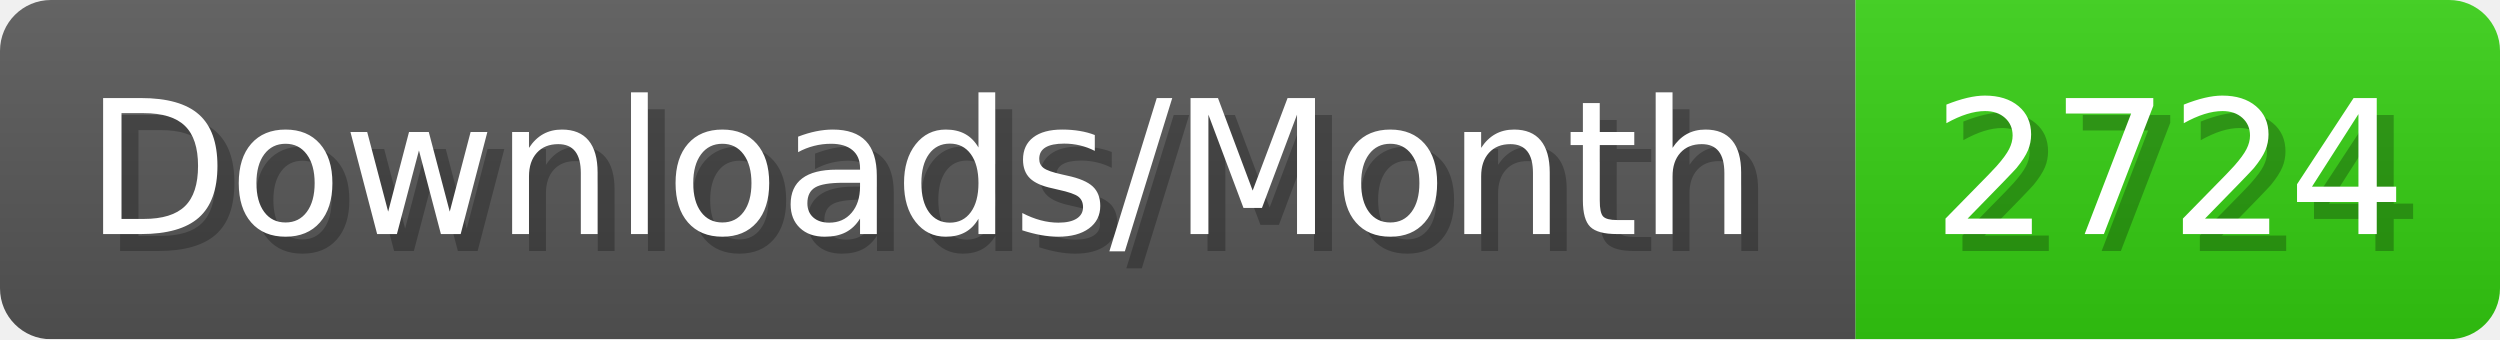
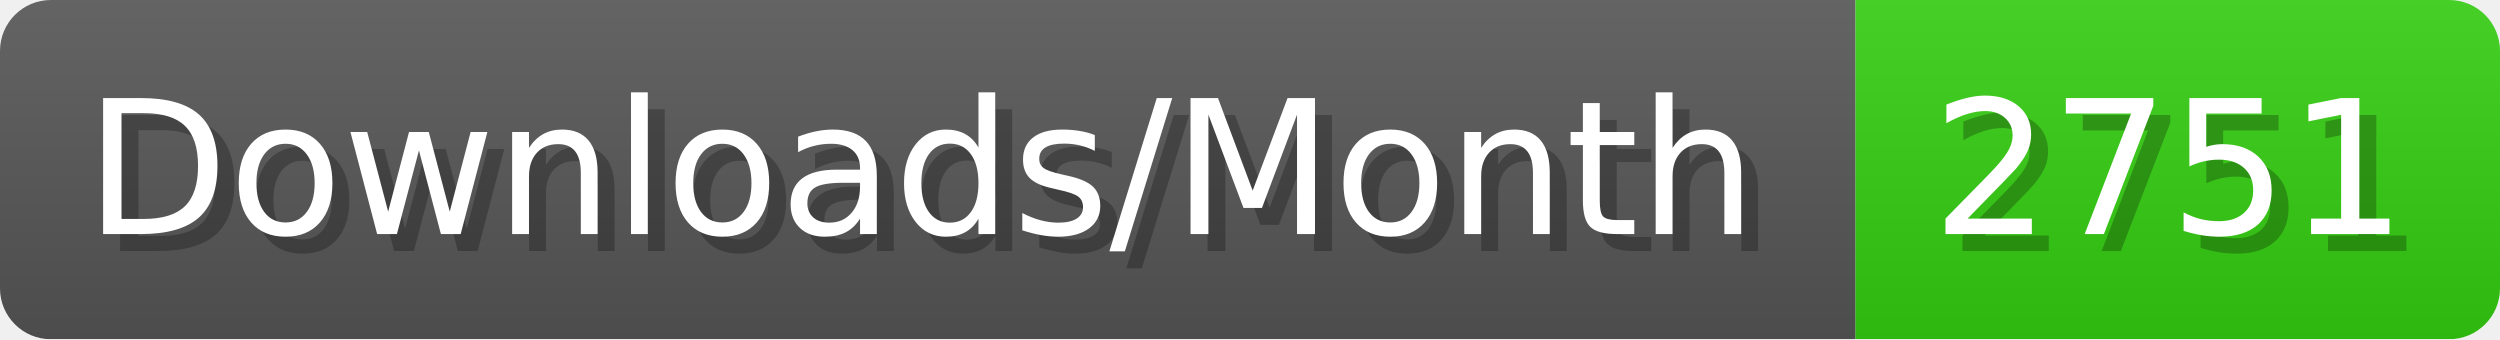
- <svg xmlns="http://www.w3.org/2000/svg" width="147.4" height="20" viewBox="0 0 1474 200" role="img" aria-label="Downloads/Month: 2724">
+ <svg xmlns="http://www.w3.org/2000/svg" width="147.4" height="20" viewBox="0 0 1474 200" role="img" aria-label="Downloads/Month: 2751">
  <linearGradient id="YlXUI" x2="0" y2="100%">
    <stop offset="0" stop-opacity=".1" stop-color="#EEE" />
    <stop offset="1" stop-opacity=".1" />
  </linearGradient>
  <mask id="JHhop">
    <rect width="1474" height="200" rx="30" fill="#FFF" />
  </mask>
  <g mask="url(#JHhop)">
    <rect width="1094" height="200" fill="#555" />
    <rect width="380" height="200" fill="#3C1" x="1094" />
    <rect width="1474" height="200" fill="url(#YlXUI)" />
  </g>
  <g aria-hidden="true" fill="#fff" text-anchor="start" font-family="Verdana,DejaVu Sans,sans-serif" font-size="110">
    <text x="60" y="148" textLength="994" fill="#000" opacity="0.25">Downloads/Month</text>
    <text x="50" y="138" textLength="994">Downloads/Month</text>
-     <text x="1149" y="148" textLength="280" fill="#000" opacity="0.25">2724</text>
-     <text x="1139" y="138" textLength="280">2724</text>
+     <text x="1149" y="148" textLength="280" fill="#000" opacity="0.25">2751</text>
+     <text x="1139" y="138" textLength="280">2751</text>
  </g>
</svg>
